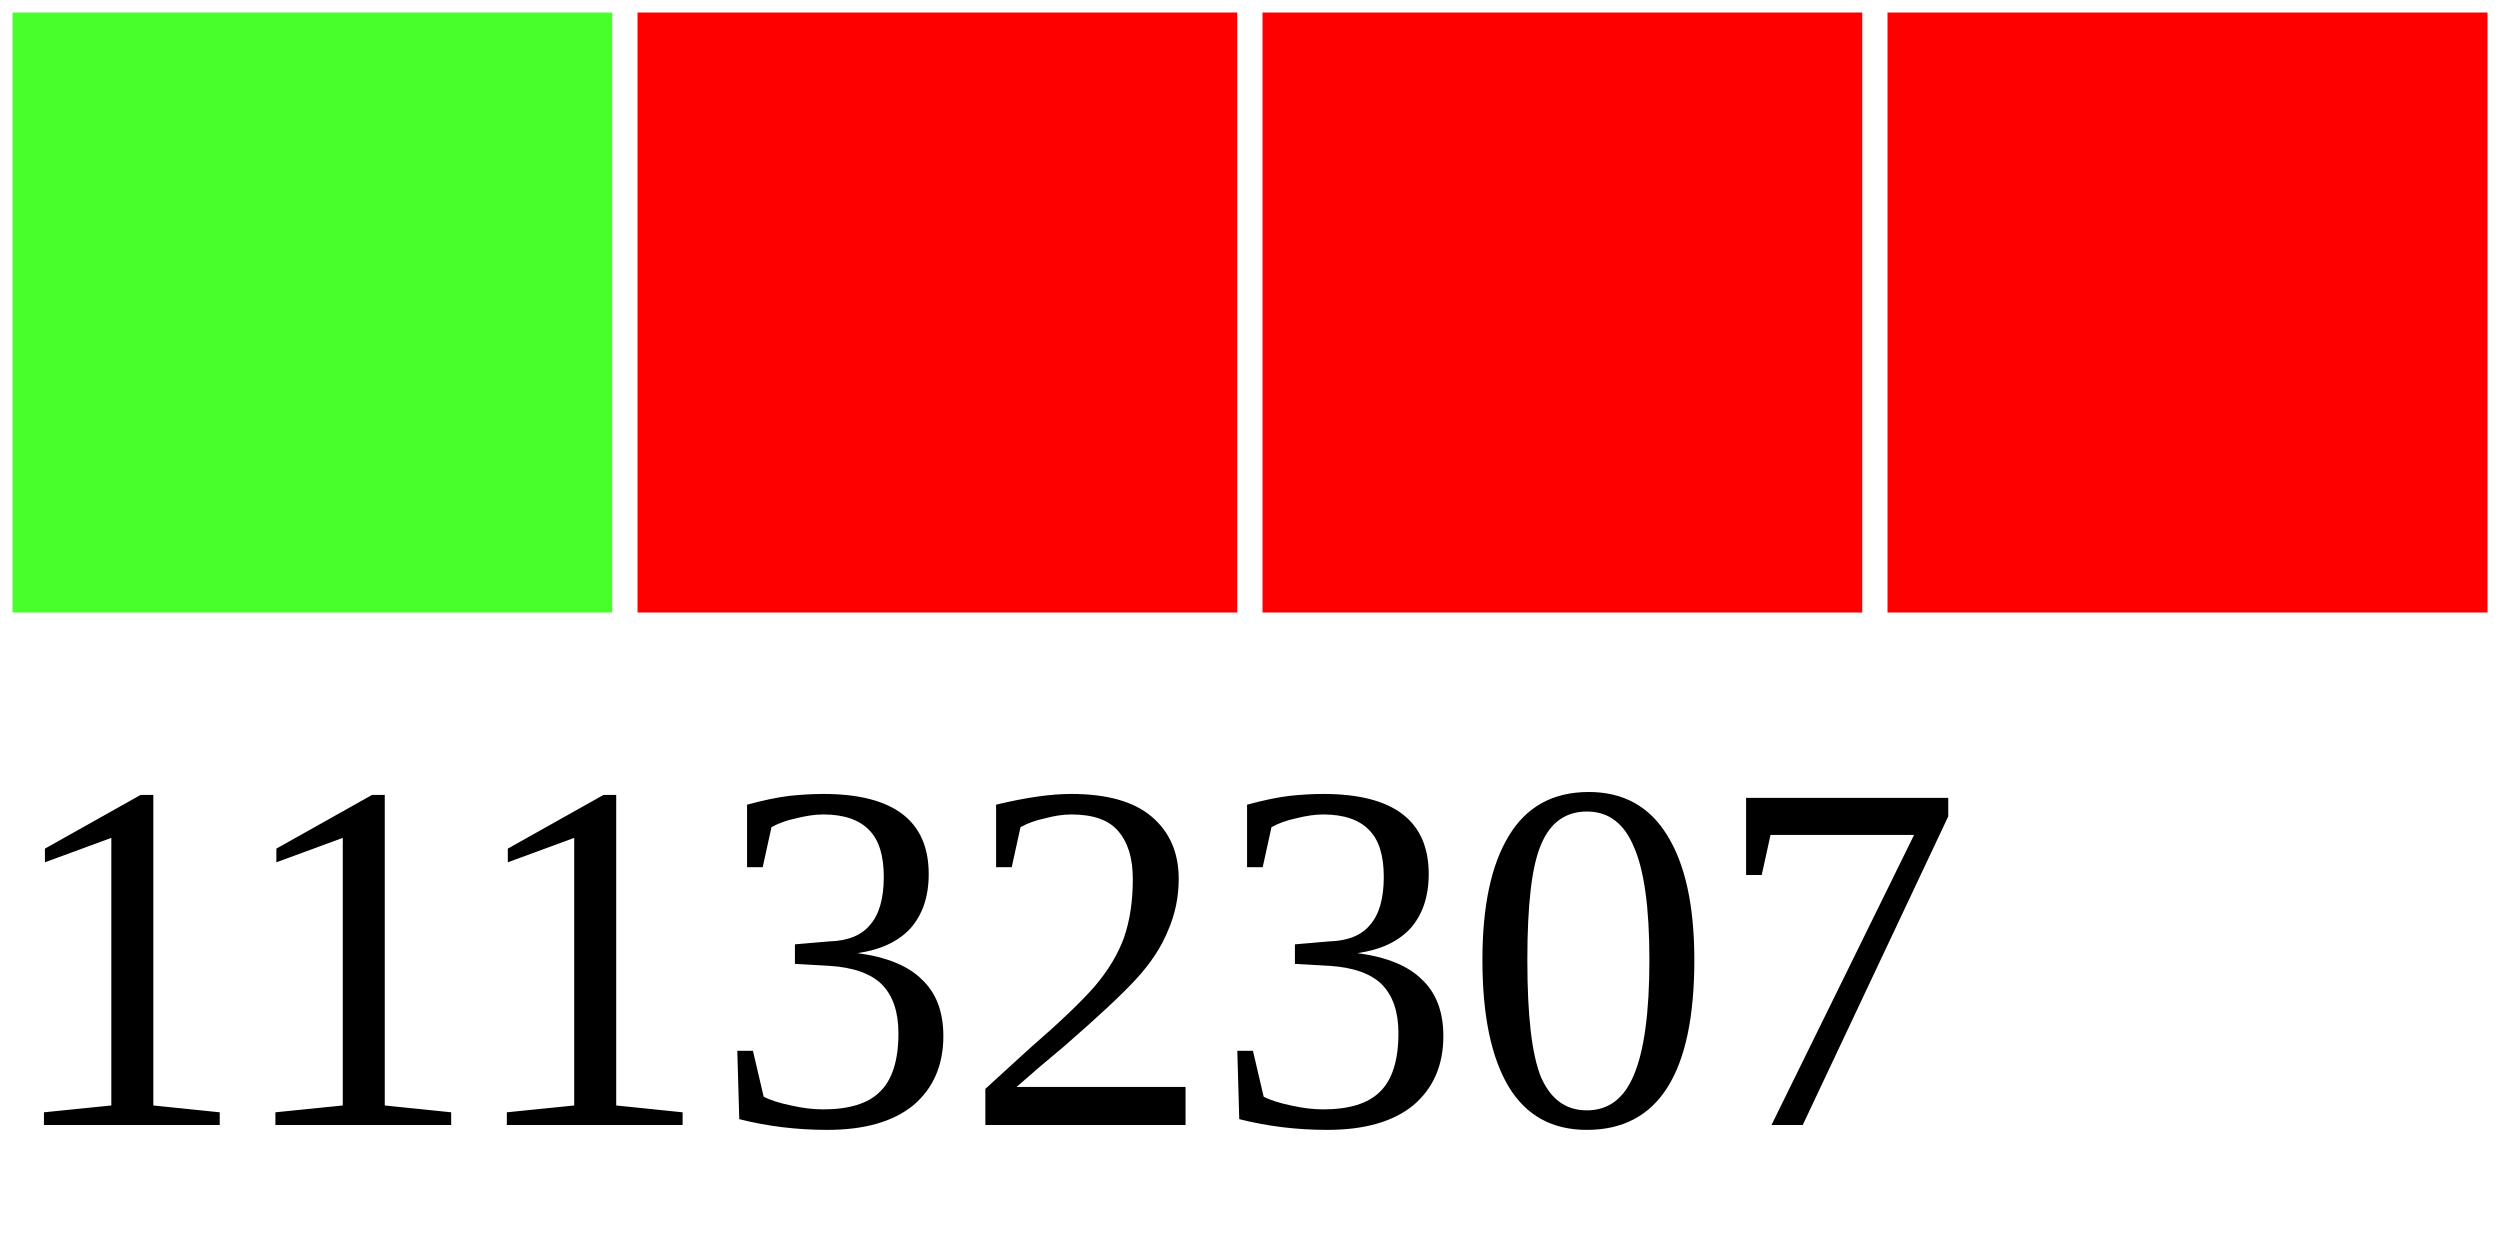
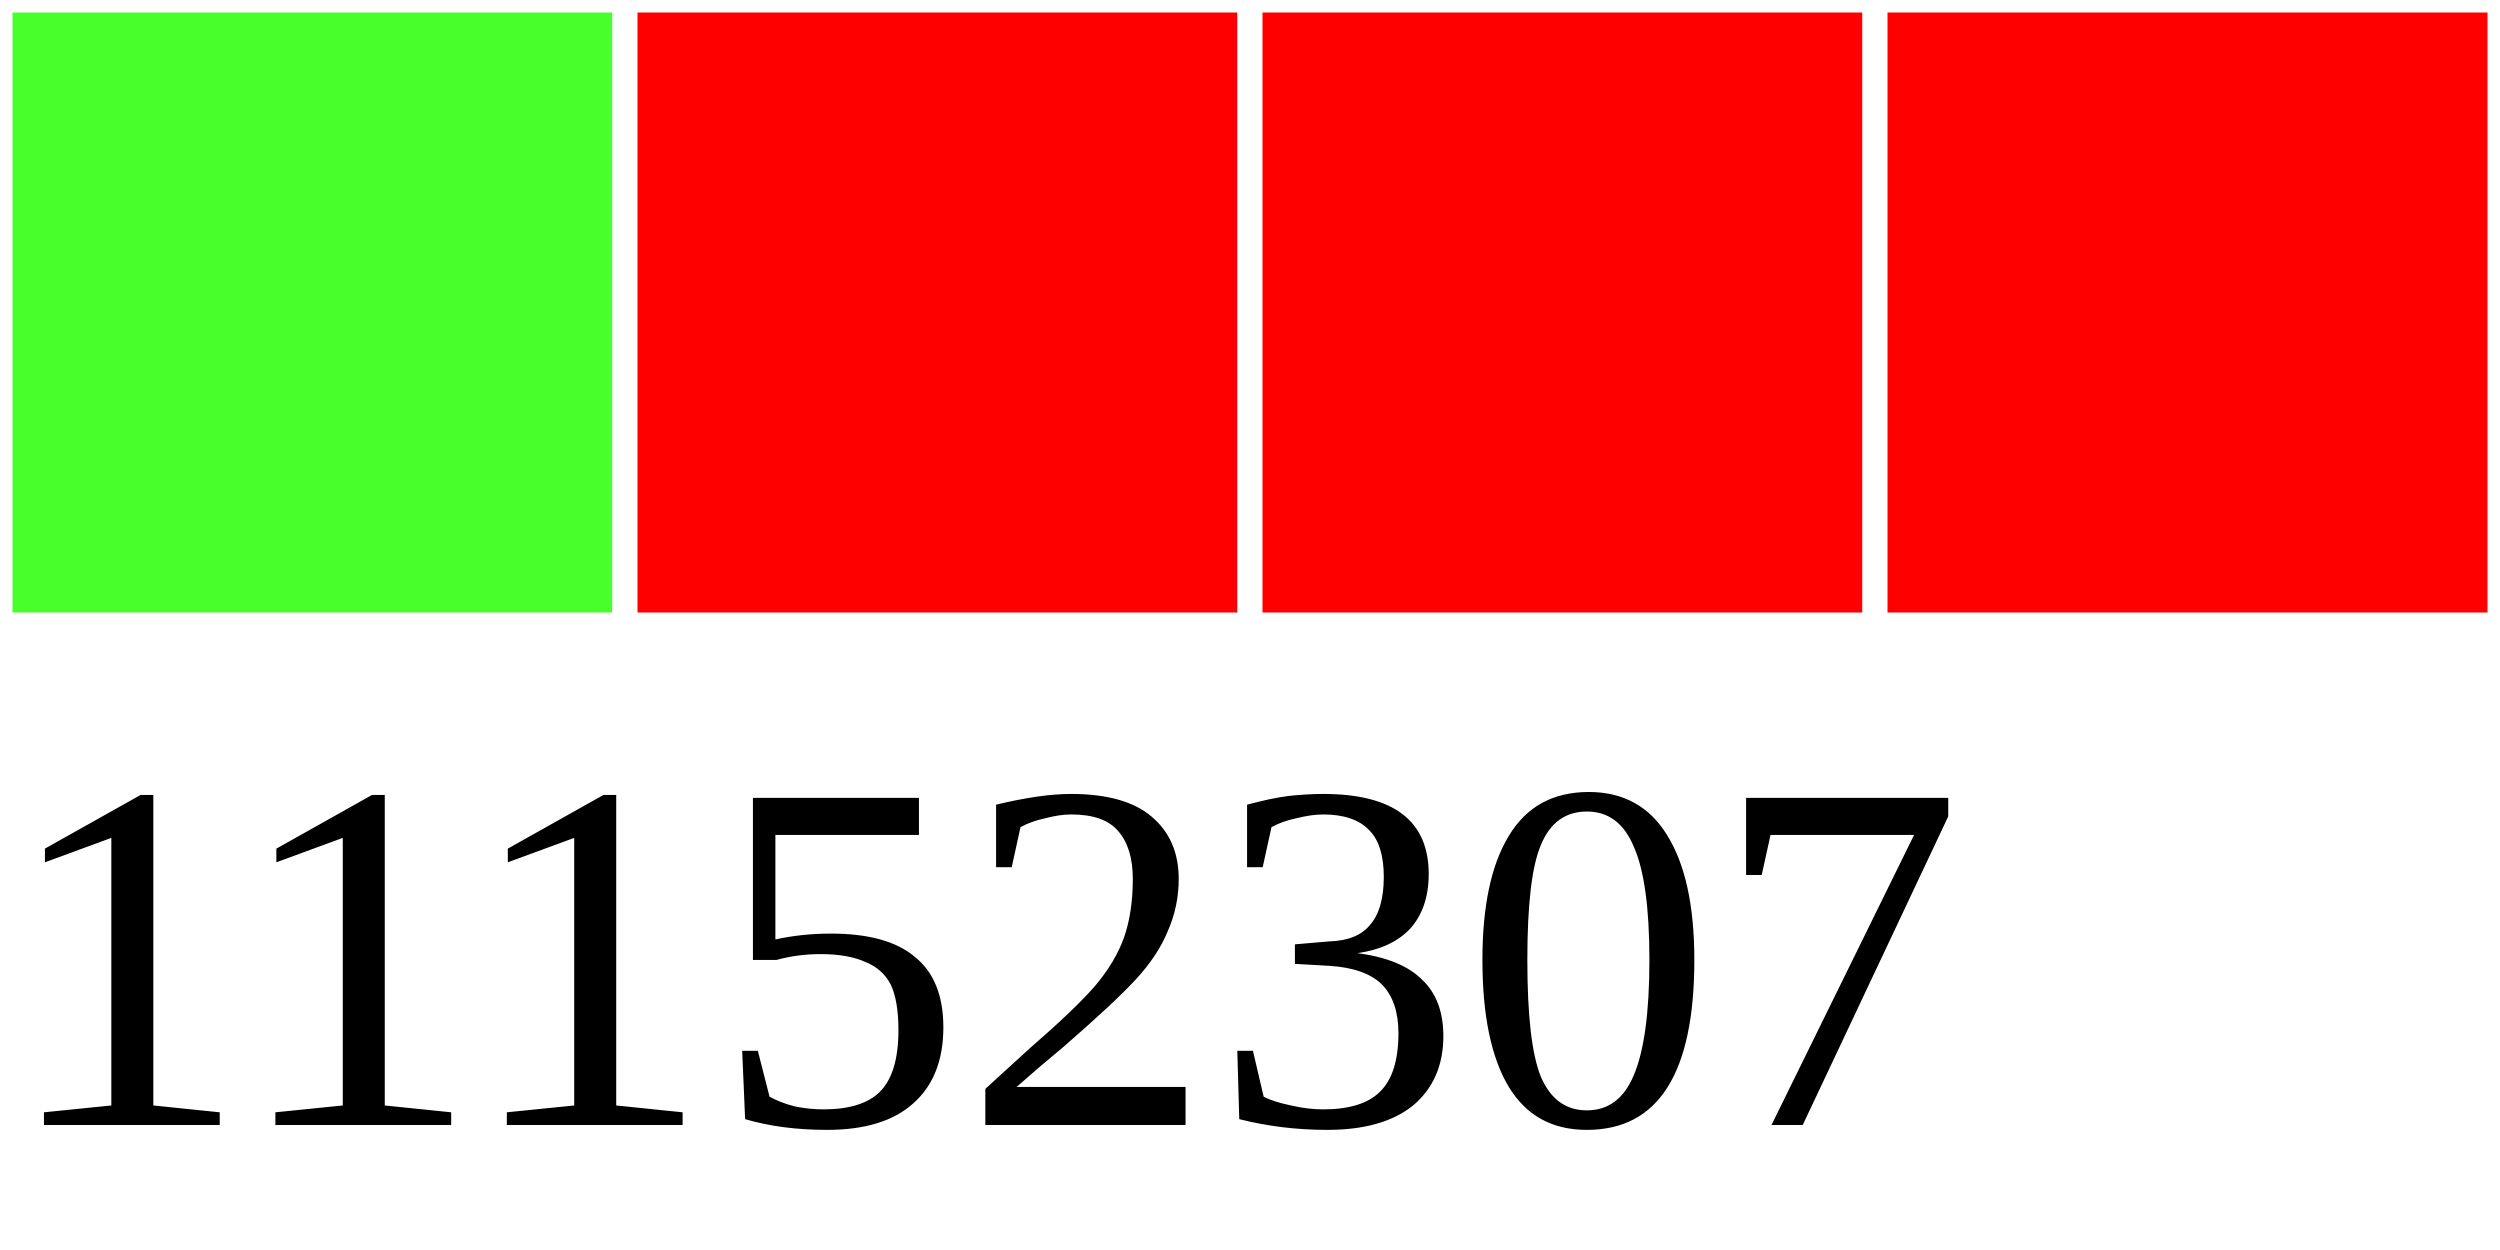
<svg xmlns="http://www.w3.org/2000/svg" width="40" height="20">
  <g>
    <rect width="10" height="10" style="fill:#48FF2C;stroke-width:0.4;stroke:rgb(255,255,255)" x="0" />
    <rect width="10" height="10" style="fill:#FF0000;stroke-width:0.4;stroke:rgb(255,255,255)" x="10" />
    <rect width="10" height="10" style="fill:#FF0000;stroke-width:0.4;stroke:rgb(255,255,255)" x="20" />
    <rect width="10" height="10" style="fill:#FF0000;stroke-width:0.4;stroke:rgb(255,255,255)" x="30" />
-     <text x="0" y="18" fill="black" font-size="8">11132307</text>
+     <text x="0" y="18" fill="black" font-size="8">11152307</text>
  </g>
</svg>
